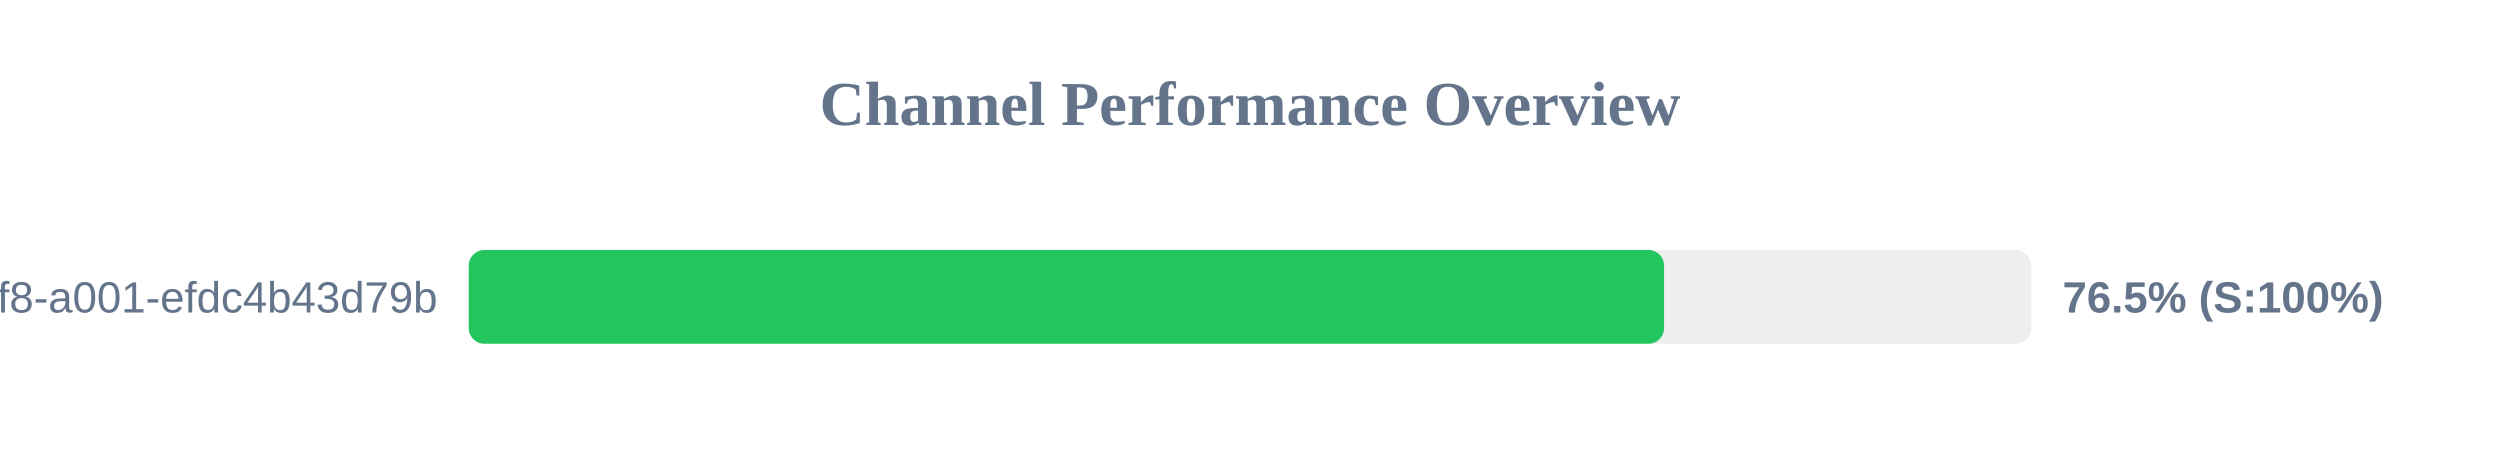
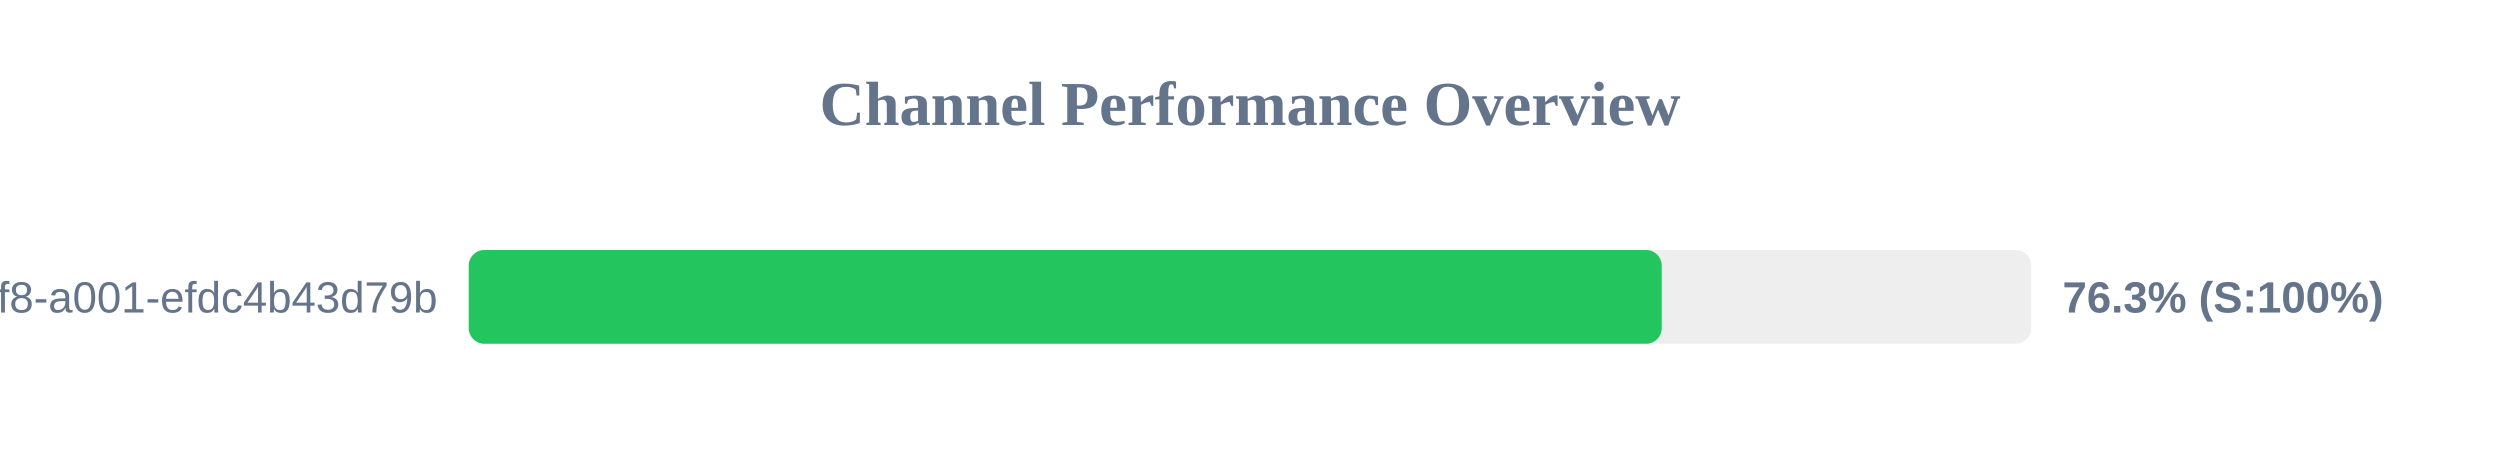
<svg xmlns="http://www.w3.org/2000/svg" width="800" height="150" version="1.1">
  <style>
        .row { font: 14px Arial; fill: #64748b; }
        .score { font: bold 14px Arial; fill: #64748b; }
    </style>
  <text x="400" y="40" text-anchor="middle" font-size="20px" font-weight="bold" fill="#64748b">Channel Performance Overview</text>
  <rect x="150" y="80" width="500" height="30" fill="#eee" rx="5" />
-   <rect x="150" y="80" width="382.5" height="30" fill="#22c55e" rx="5" />
+   <rect x="150" y="80" width="381.75" height="30" fill="#22c55e" rx="5" />
  <text x="140" y="100" text-anchor="end" class="row">?uuid=1fdb6b30-5371-4ff8-a001-efdc4b43d79b</text>
-   <text x="660" y="100" text-anchor="start" class="score">76.5% (S:100%)</text>
+   <text x="660" y="100" text-anchor="start" class="score">76.3% (S:100%)</text>
</svg>
